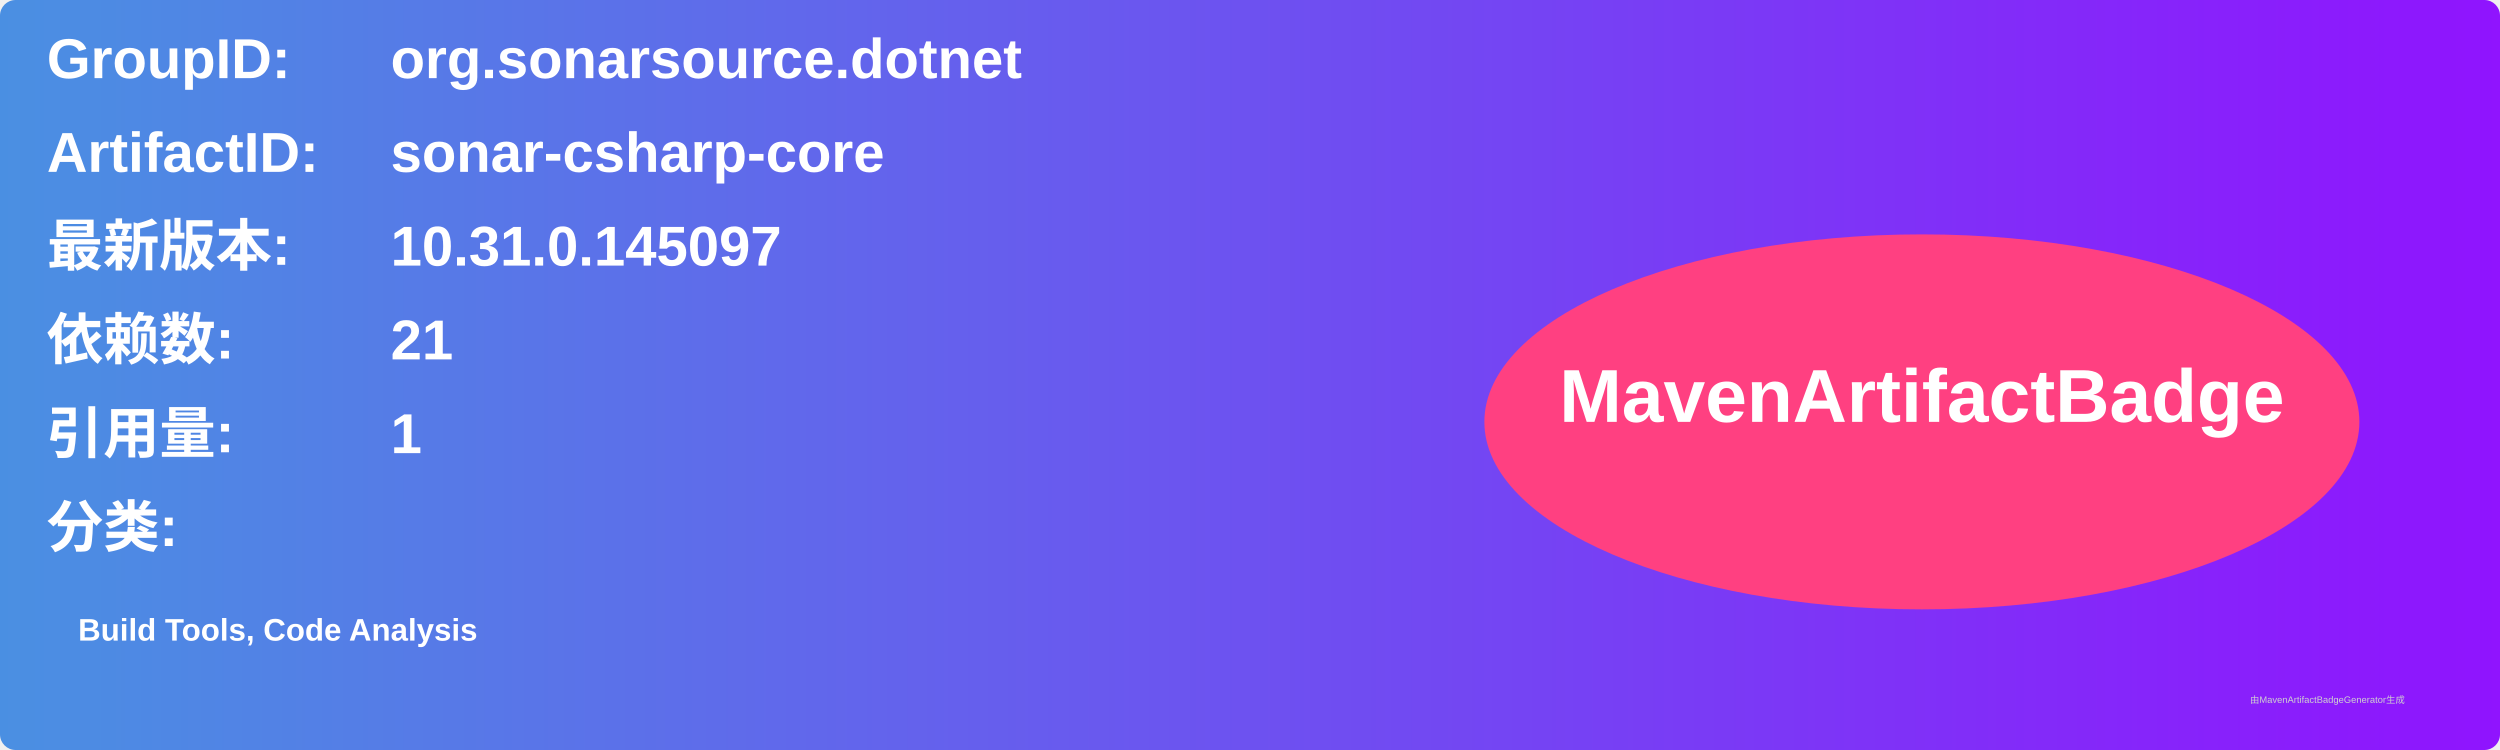
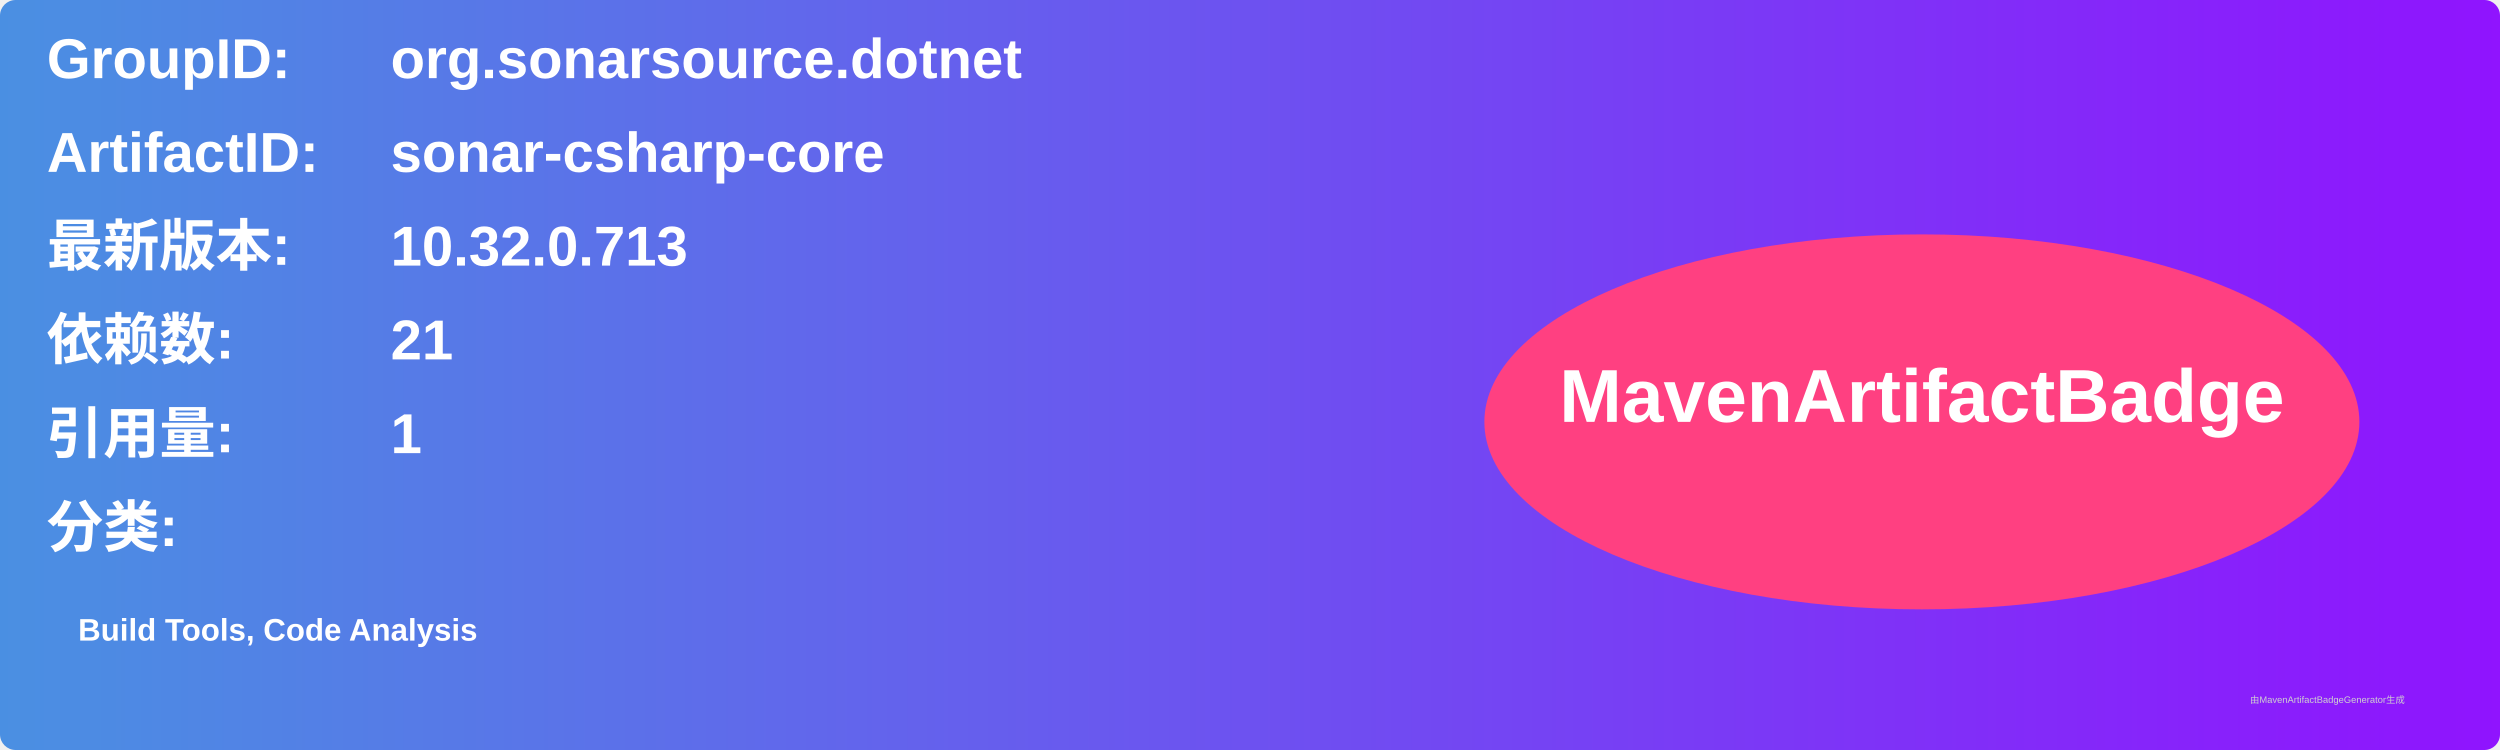
<svg xmlns="http://www.w3.org/2000/svg" width="800" height="240" viewBox="0 0 800 240">
  <linearGradient id="grad" x1="0%" y1="0%" x2="100%" y2="0%">
    <stop offset="0%" stop-color="#4a90e2" />
    <stop offset="100%" stop-color="#9013fe" />
  </linearGradient>
  <rect width="100%" height="100%" rx="5" ry="5" fill="url(#grad)" />
  <g transform="translate(15, 15)">
    <text x="0" y="10" font-family="Arial" font-size="18" fill="white" font-weight="bold" width="260">GroupID:</text>
    <text x="110" y="10" font-family="Arial" font-size="18" fill="white" font-weight="bold" width="460">org.sonarsource.dotnet</text>
    <text x="0" y="40" font-family="Arial" font-size="18" fill="white" font-weight="bold" width="260">ArtifactID:</text>
    <text x="110" y="40" font-family="Arial" font-size="18" fill="white" font-weight="bold" width="460">sonar-csharp-core</text>
    <text x="0" y="70" font-family="Arial" font-size="18" fill="white" font-weight="bold">最新版本:</text>
    <text x="110" y="70" font-family="Arial" font-size="18" fill="white" font-weight="bold">
-       <tspan font-weight="bold">10.31.0.145097</tspan>
+       <tspan font-weight="bold">10.32.0.713</tspan>
    </text>
    <text x="0" y="100" font-family="Arial" font-size="18" fill="white" font-weight="bold">依赖数: </text>
    <text x="110" y="100" font-family="Arial" font-size="18" fill="white">
      <tspan font-weight="bold">21</tspan>
    </text>
    <text x="0" y="130" font-family="Arial" font-size="18" fill="white" font-weight="bold">引用量: </text>
    <text x="110" y="130" font-family="Arial" font-size="18" fill="white">
      <tspan font-weight="bold">1</tspan>
    </text>
    <text x="0" y="160" font-family="Arial" font-size="18" fill="white" font-weight="bold">分类:</text>
    <text x="10" y="190" font-family="Arial" font-size="10" fill="white">
      <tspan font-weight="bold">Build Tools, Code Analysis</tspan>
    </text>
    <ellipse cx="600" cy="120" rx="140" ry="60" fill="#ff4081" />
    <text x="600" y="120" text-anchor="middle" font-family="Arial" font-size="24" fill="white" font-weight="bold">MavenArtifactBadge</text>
  </g>
  <text x="720" y="225" font-family="Arial" font-size="3" fill="#d0d0d0">由MavenArtifactBadgeGenerator生成</text>
</svg>
